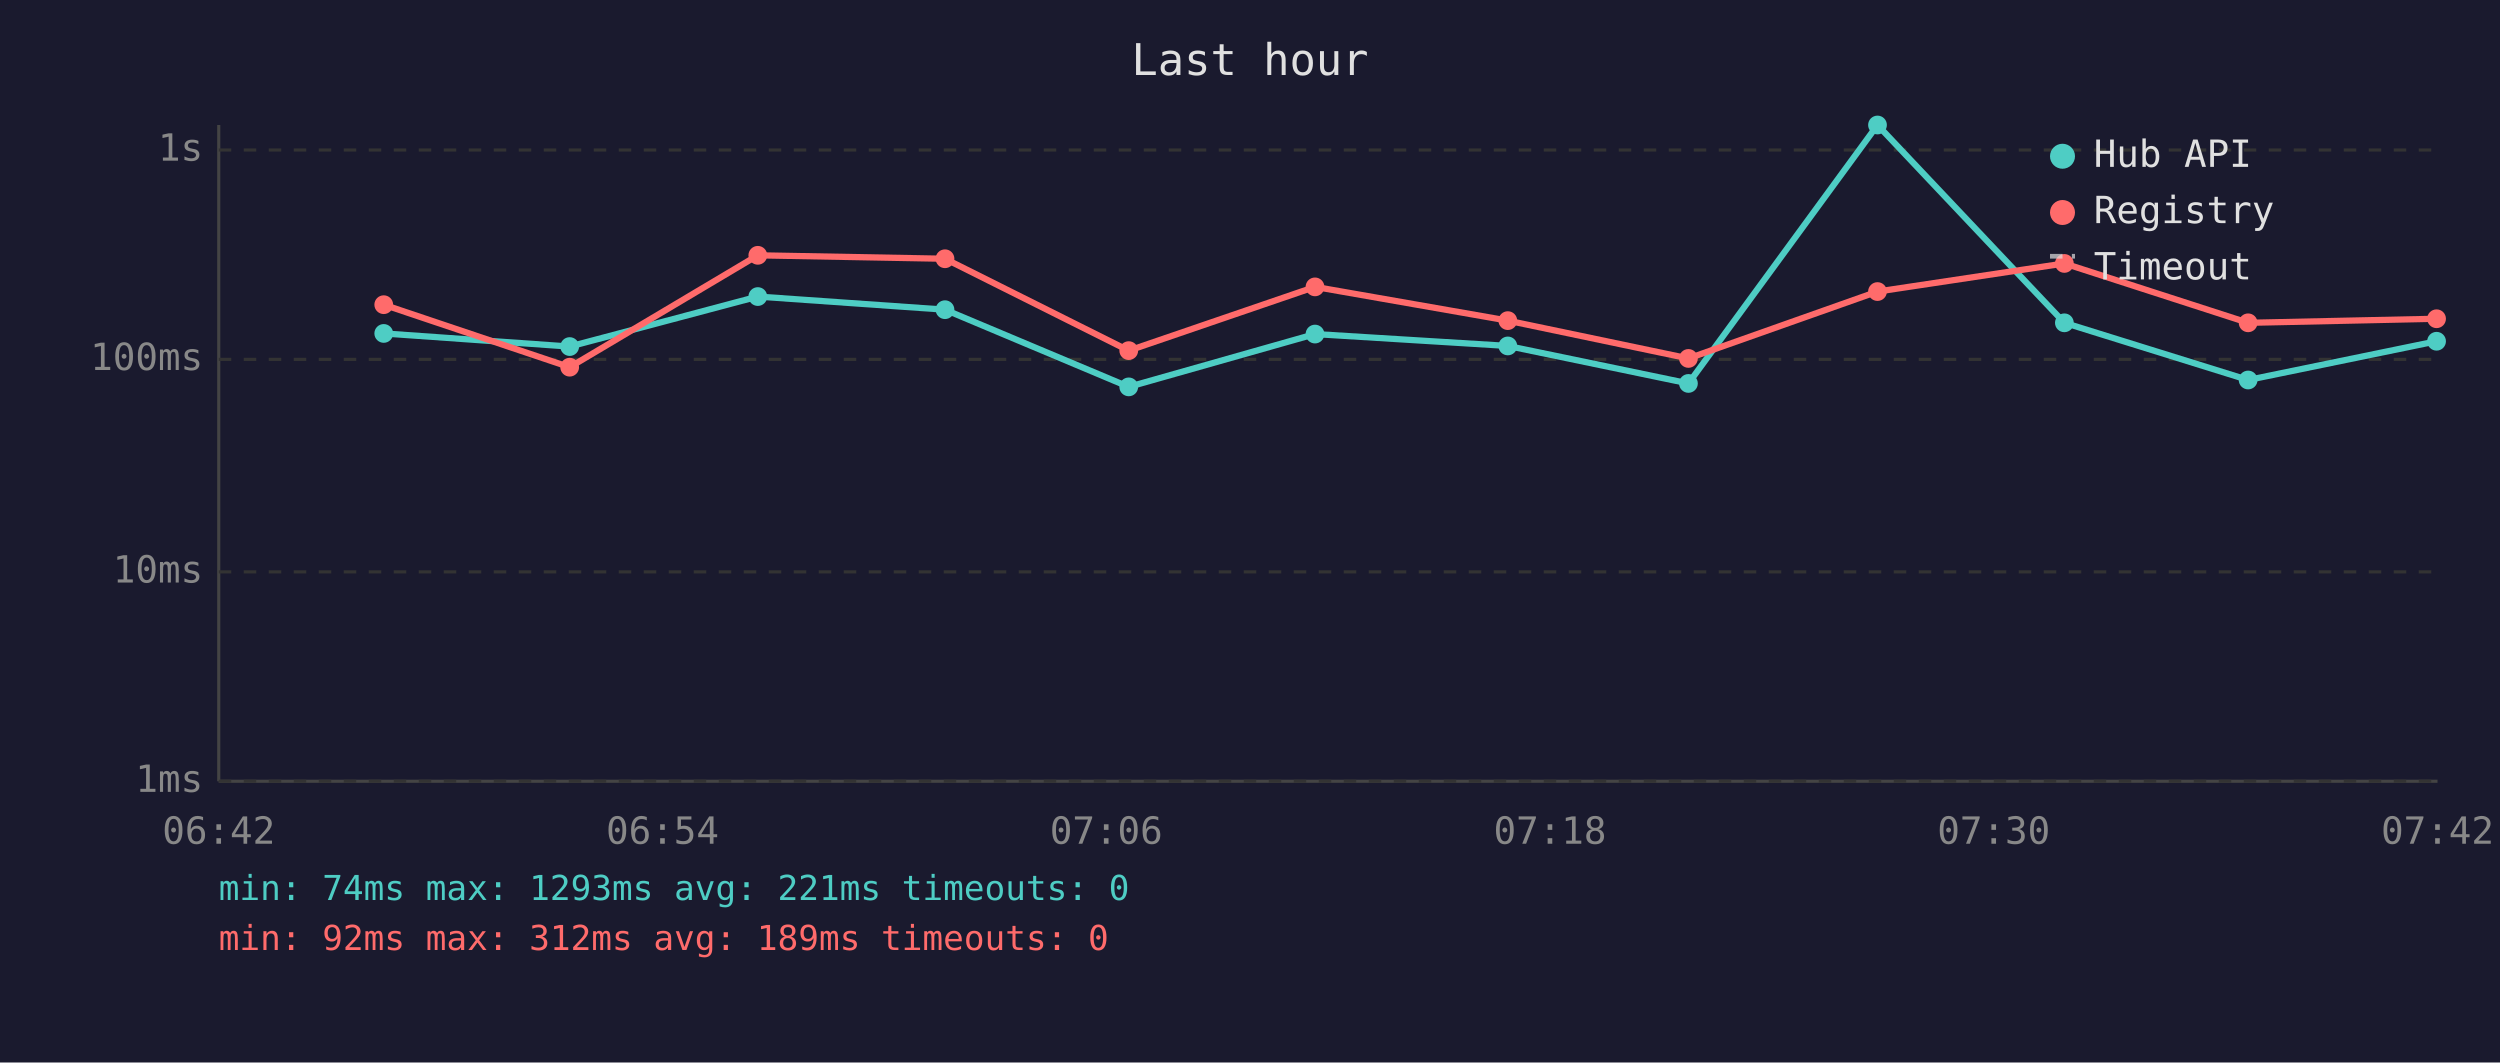
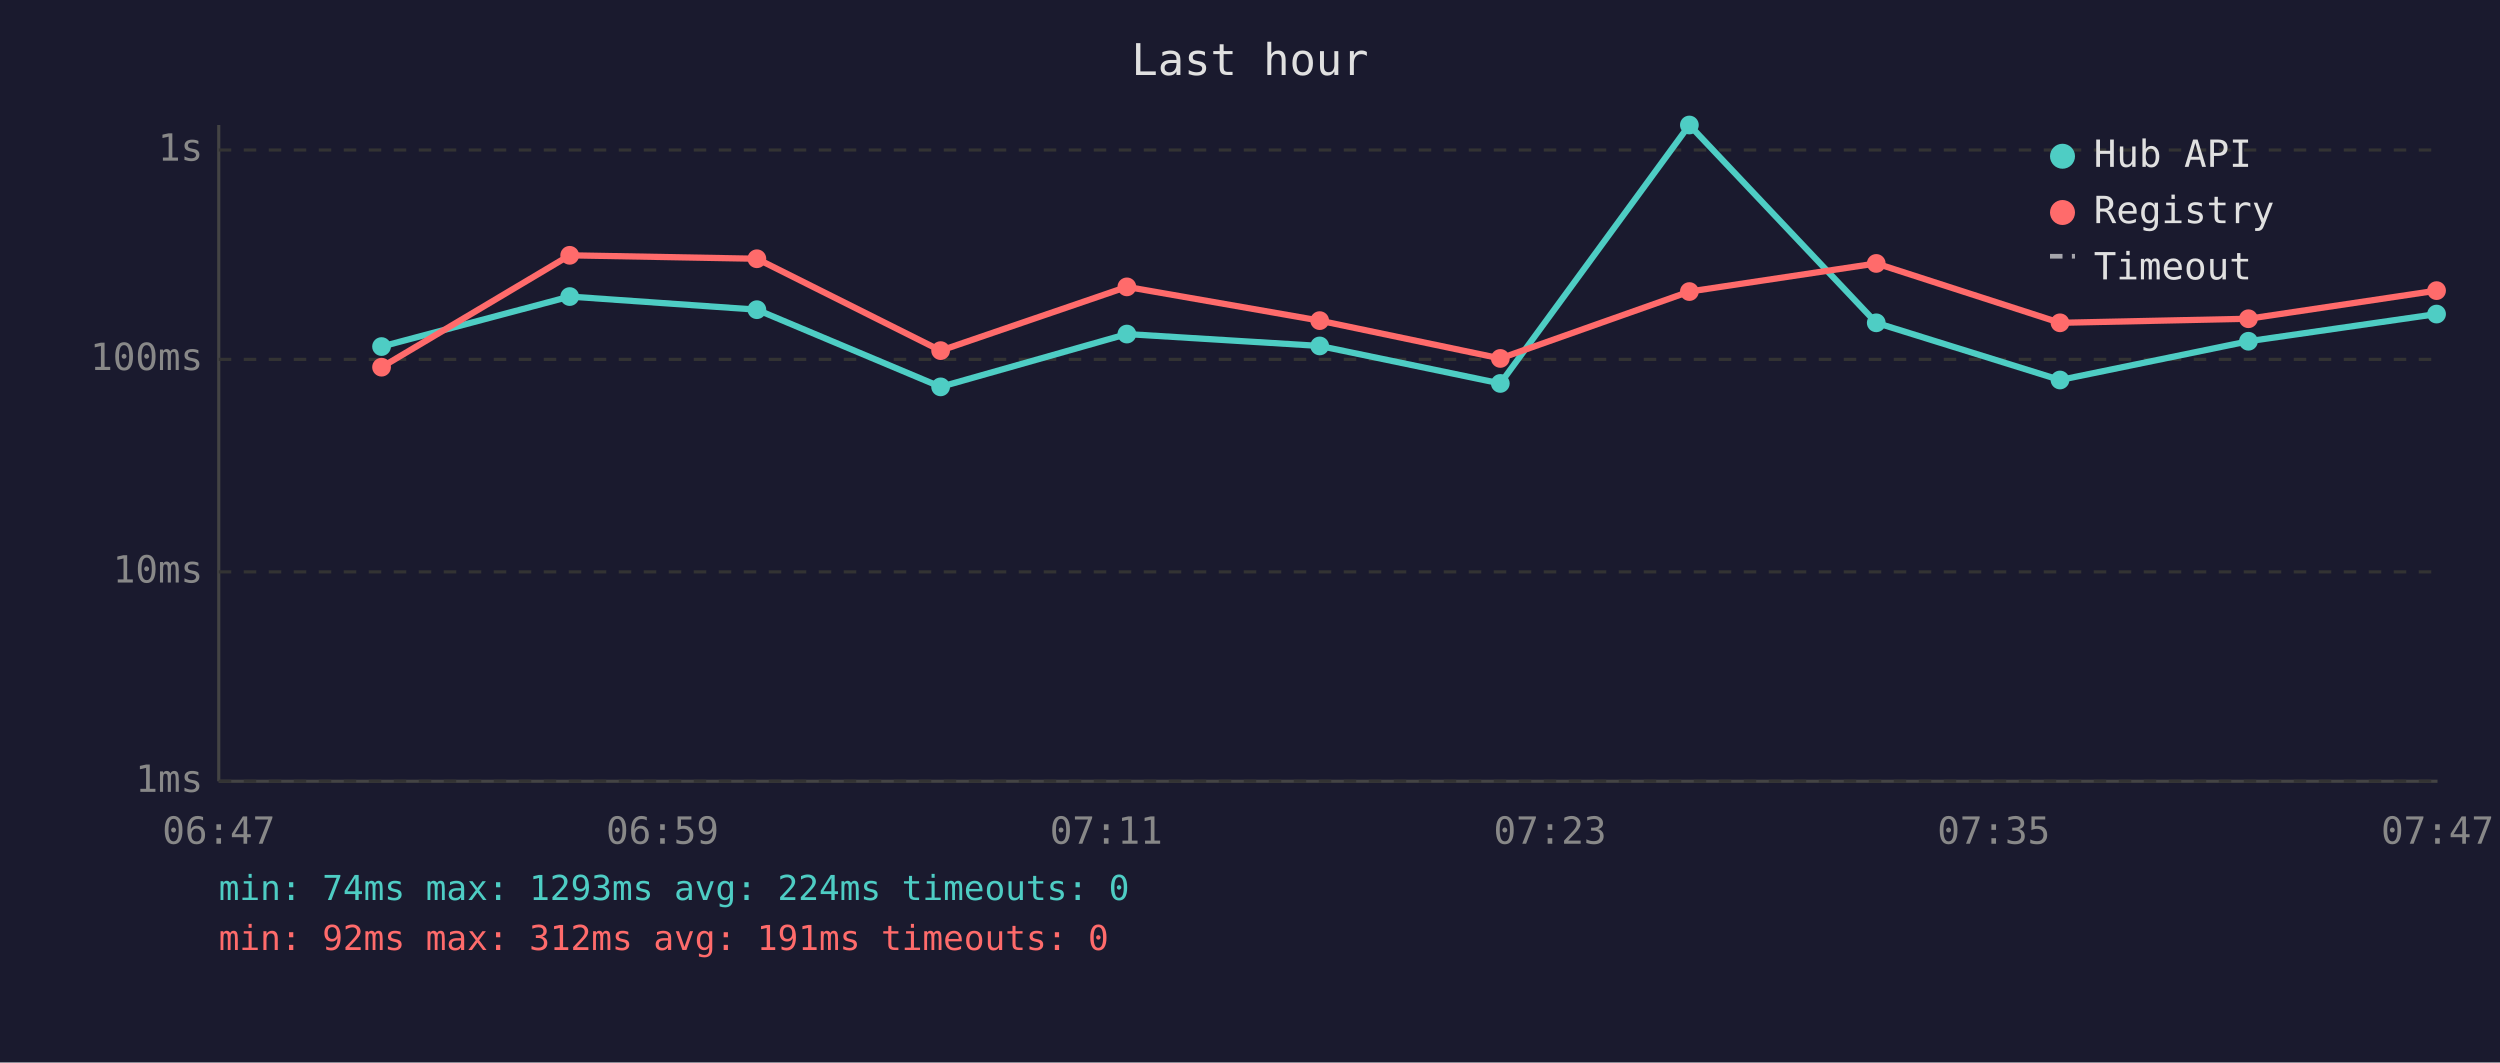
<svg xmlns="http://www.w3.org/2000/svg" viewBox="0 0 800 340" font-family="monospace" font-size="12">
  <rect width="800" height="340" fill="#1a1a2e" />
  <text x="400" y="24" fill="#e0e0e0" font-size="14" text-anchor="middle">Last hour</text>
  <line x1="70" y1="40" x2="70" y2="250" stroke="#444" stroke-width="1" />
  <line x1="70" y1="250" x2="780" y2="250" stroke="#444" stroke-width="1" />
  <line x1="70" y1="250" x2="780" y2="250" stroke="#333" stroke-width="1" stroke-dasharray="4" />
  <text x="65" y="250" fill="#888" text-anchor="end" dominant-baseline="middle">1ms</text>
  <line x1="70" y1="183" x2="780" y2="183" stroke="#333" stroke-width="1" stroke-dasharray="4" />
  <text x="65" y="183" fill="#888" text-anchor="end" dominant-baseline="middle">10ms</text>
  <line x1="70" y1="115" x2="780" y2="115" stroke="#333" stroke-width="1" stroke-dasharray="4" />
  <text x="65" y="115" fill="#888" text-anchor="end" dominant-baseline="middle">100ms</text>
  <line x1="70" y1="48" x2="780" y2="48" stroke="#333" stroke-width="1" stroke-dasharray="4" />
  <text x="65" y="48" fill="#888" text-anchor="end" dominant-baseline="middle">1s</text>
-   <text x="70" y="270" fill="#888" text-anchor="middle">06:42</text>
-   <text x="212" y="270" fill="#888" text-anchor="middle">06:54</text>
-   <text x="354" y="270" fill="#888" text-anchor="middle">07:06</text>
-   <text x="496" y="270" fill="#888" text-anchor="middle">07:18</text>
-   <text x="638" y="270" fill="#888" text-anchor="middle">07:30</text>
-   <text x="780" y="270" fill="#888" text-anchor="middle">07:42</text>
-   <polyline points="122.8,106.7 182.3,110.9 242.5,94.9 302.4,99.1 361.2,123.8 420.8,106.9 482.5,110.7 540.3,122.7 600.8,40.0 660.6,103.3 719.4,121.6 779.7,109.2" fill="none" stroke="#4ecdc4" stroke-width="2" opacity="1" />
-   <circle cx="122.8" cy="106.7" r="3" fill="#4ecdc4" />
-   <circle cx="182.3" cy="110.9" r="3" fill="#4ecdc4" />
-   <circle cx="242.5" cy="94.9" r="3" fill="#4ecdc4" />
-   <circle cx="302.4" cy="99.1" r="3" fill="#4ecdc4" />
-   <circle cx="361.2" cy="123.8" r="3" fill="#4ecdc4" />
-   <circle cx="420.8" cy="106.9" r="3" fill="#4ecdc4" />
-   <circle cx="482.5" cy="110.7" r="3" fill="#4ecdc4" />
-   <circle cx="540.3" cy="122.7" r="3" fill="#4ecdc4" />
-   <circle cx="600.8" cy="40.0" r="3" fill="#4ecdc4" />
-   <circle cx="660.6" cy="103.3" r="3" fill="#4ecdc4" />
-   <circle cx="719.4" cy="121.6" r="3" fill="#4ecdc4" />
-   <circle cx="779.7" cy="109.2" r="3" fill="#4ecdc4" />
-   <polyline points="122.8,97.5 182.3,117.5 242.5,81.7 302.4,82.8 361.2,112.2 420.8,91.8 482.5,102.6 540.3,114.7 600.8,93.3 660.6,84.3 719.4,103.3 779.7,102.0" fill="none" stroke="#ff6b6b" stroke-width="2" opacity="1" />
-   <circle cx="122.8" cy="97.5" r="3" fill="#ff6b6b" />
-   <circle cx="182.3" cy="117.5" r="3" fill="#ff6b6b" />
-   <circle cx="242.5" cy="81.7" r="3" fill="#ff6b6b" />
-   <circle cx="302.4" cy="82.8" r="3" fill="#ff6b6b" />
-   <circle cx="361.2" cy="112.2" r="3" fill="#ff6b6b" />
-   <circle cx="420.8" cy="91.8" r="3" fill="#ff6b6b" />
-   <circle cx="482.5" cy="102.6" r="3" fill="#ff6b6b" />
-   <circle cx="540.3" cy="114.7" r="3" fill="#ff6b6b" />
-   <circle cx="600.8" cy="93.3" r="3" fill="#ff6b6b" />
-   <circle cx="660.6" cy="84.3" r="3" fill="#ff6b6b" />
-   <circle cx="719.4" cy="103.3" r="3" fill="#ff6b6b" />
-   <circle cx="779.7" cy="102.0" r="3" fill="#ff6b6b" />
+   <text x="70" y="270" fill="#888" text-anchor="middle">06:47</text>
+   <text x="212" y="270" fill="#888" text-anchor="middle">06:59</text>
+   <text x="354" y="270" fill="#888" text-anchor="middle">07:11</text>
+   <text x="496" y="270" fill="#888" text-anchor="middle">07:23</text>
+   <text x="638" y="270" fill="#888" text-anchor="middle">07:35</text>
+   <text x="780" y="270" fill="#888" text-anchor="middle">07:47</text>
+   <polyline points="122.1,110.9 182.3,94.9 242.2,99.1 301.0,123.8 360.6,106.9 422.3,110.7 480.1,122.7 540.6,40.0 600.4,103.3 659.2,121.6 719.5,109.2 779.7,100.5" fill="none" stroke="#4ecdc4" stroke-width="2" opacity="1" />
+   <circle cx="122.1" cy="110.9" r="3" fill="#4ecdc4" />
+   <circle cx="182.3" cy="94.9" r="3" fill="#4ecdc4" />
+   <circle cx="242.2" cy="99.1" r="3" fill="#4ecdc4" />
+   <circle cx="301.0" cy="123.8" r="3" fill="#4ecdc4" />
+   <circle cx="360.6" cy="106.9" r="3" fill="#4ecdc4" />
+   <circle cx="422.3" cy="110.7" r="3" fill="#4ecdc4" />
+   <circle cx="480.1" cy="122.7" r="3" fill="#4ecdc4" />
+   <circle cx="540.6" cy="40.0" r="3" fill="#4ecdc4" />
+   <circle cx="600.4" cy="103.3" r="3" fill="#4ecdc4" />
+   <circle cx="659.2" cy="121.6" r="3" fill="#4ecdc4" />
+   <circle cx="719.5" cy="109.2" r="3" fill="#4ecdc4" />
+   <circle cx="779.7" cy="100.5" r="3" fill="#4ecdc4" />
+   <polyline points="122.1,117.5 182.3,81.7 242.2,82.8 301.0,112.2 360.6,91.8 422.3,102.6 480.1,114.7 540.6,93.3 600.4,84.3 659.2,103.3 719.5,102.0 779.7,93.0" fill="none" stroke="#ff6b6b" stroke-width="2" opacity="1" />
+   <circle cx="122.1" cy="117.5" r="3" fill="#ff6b6b" />
+   <circle cx="182.3" cy="81.7" r="3" fill="#ff6b6b" />
+   <circle cx="242.2" cy="82.8" r="3" fill="#ff6b6b" />
+   <circle cx="301.0" cy="112.2" r="3" fill="#ff6b6b" />
+   <circle cx="360.6" cy="91.8" r="3" fill="#ff6b6b" />
+   <circle cx="422.3" cy="102.6" r="3" fill="#ff6b6b" />
+   <circle cx="480.1" cy="114.7" r="3" fill="#ff6b6b" />
+   <circle cx="540.6" cy="93.3" r="3" fill="#ff6b6b" />
+   <circle cx="600.4" cy="84.3" r="3" fill="#ff6b6b" />
+   <circle cx="659.2" cy="103.3" r="3" fill="#ff6b6b" />
+   <circle cx="719.5" cy="102.0" r="3" fill="#ff6b6b" />
+   <circle cx="779.7" cy="93.0" r="3" fill="#ff6b6b" />
  <circle cx="660" cy="50" r="4" fill="#4ecdc4" />
  <text x="670" y="50" fill="#e0e0e0" dominant-baseline="middle">Hub API</text>
  <circle cx="660" cy="68" r="4" fill="#ff6b6b" />
  <text x="670" y="68" fill="#e0e0e0" dominant-baseline="middle">Registry</text>
  <line x1="656" y1="82" x2="664" y2="82" stroke="#e0e0e0" stroke-width="1.5" stroke-dasharray="4,3" opacity="0.7" />
  <text x="670" y="86" fill="#e0e0e0" dominant-baseline="middle">Timeout</text>
-   <text x="70" y="288" fill="#4ecdc4" font-size="11">min: 74ms  max: 1293ms  avg: 221ms  timeouts: 0</text>
-   <text x="70" y="304" fill="#ff6b6b" font-size="11">min: 92ms  max: 312ms  avg: 189ms  timeouts: 0</text>
+   <text x="70" y="288" fill="#4ecdc4" font-size="11">min: 74ms  max: 1293ms  avg: 224ms  timeouts: 0</text>
+   <text x="70" y="304" fill="#ff6b6b" font-size="11">min: 92ms  max: 312ms  avg: 191ms  timeouts: 0</text>
</svg>
